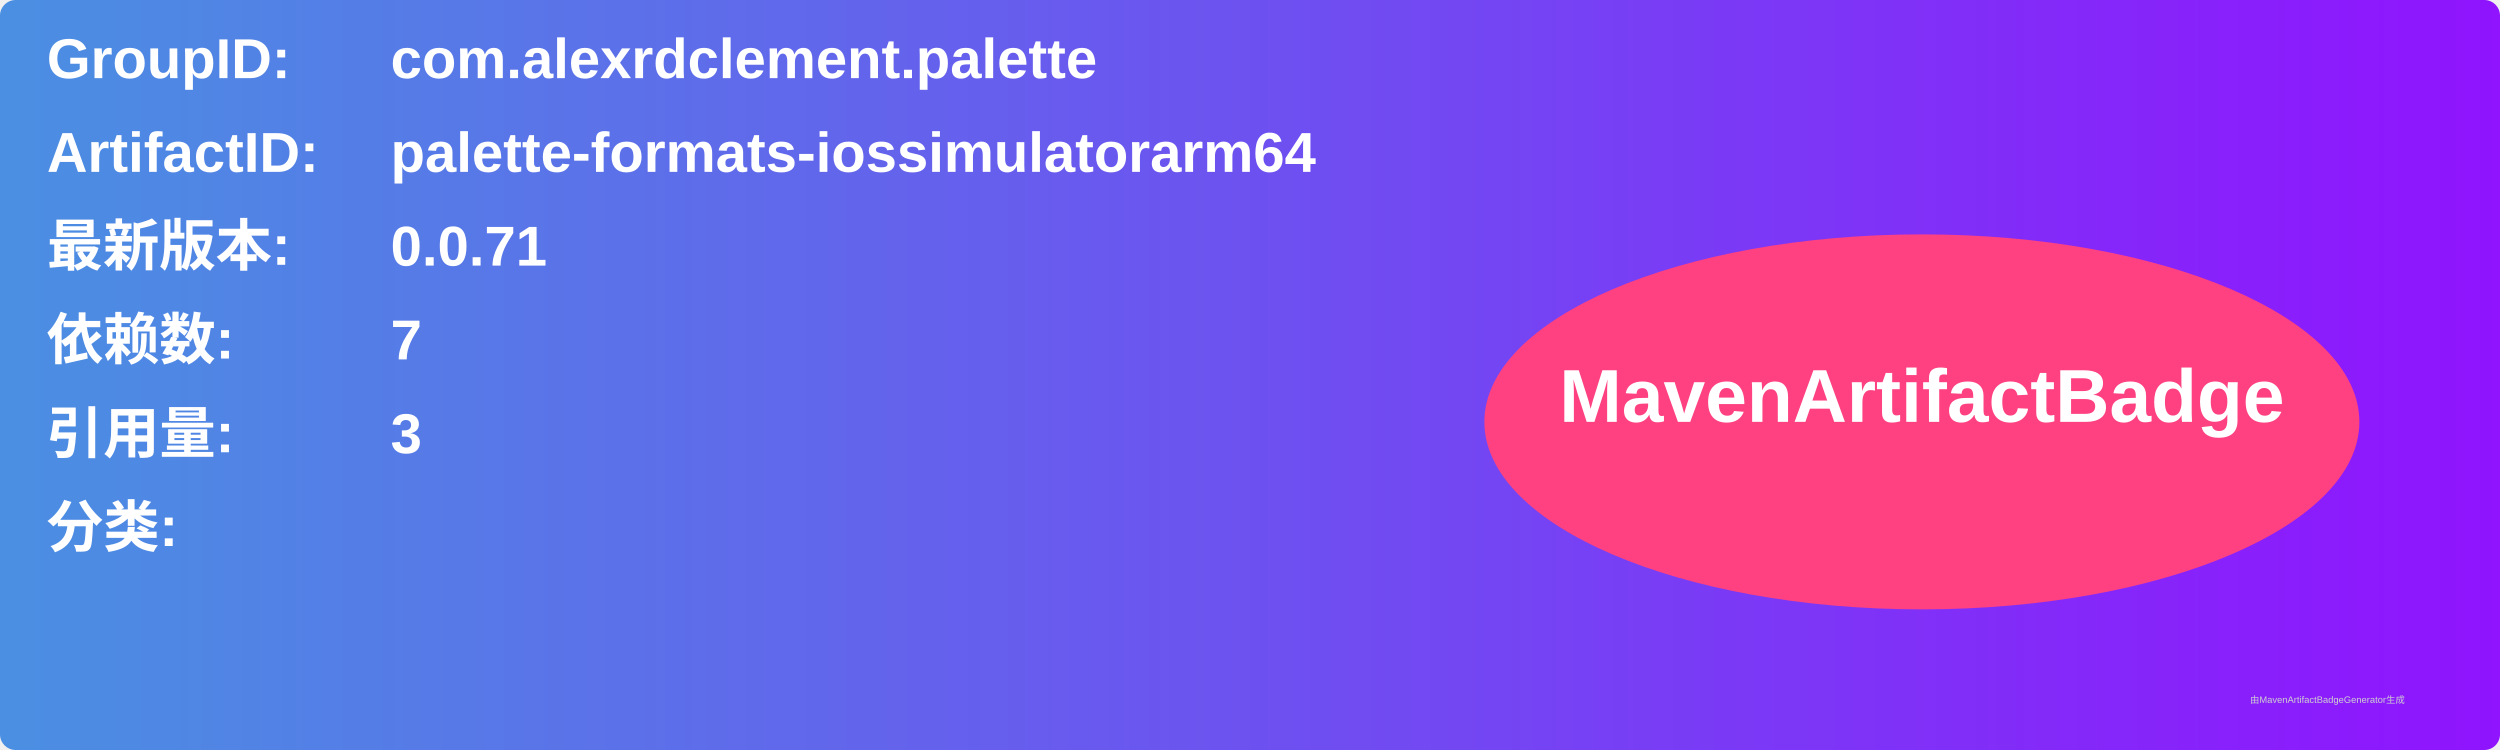
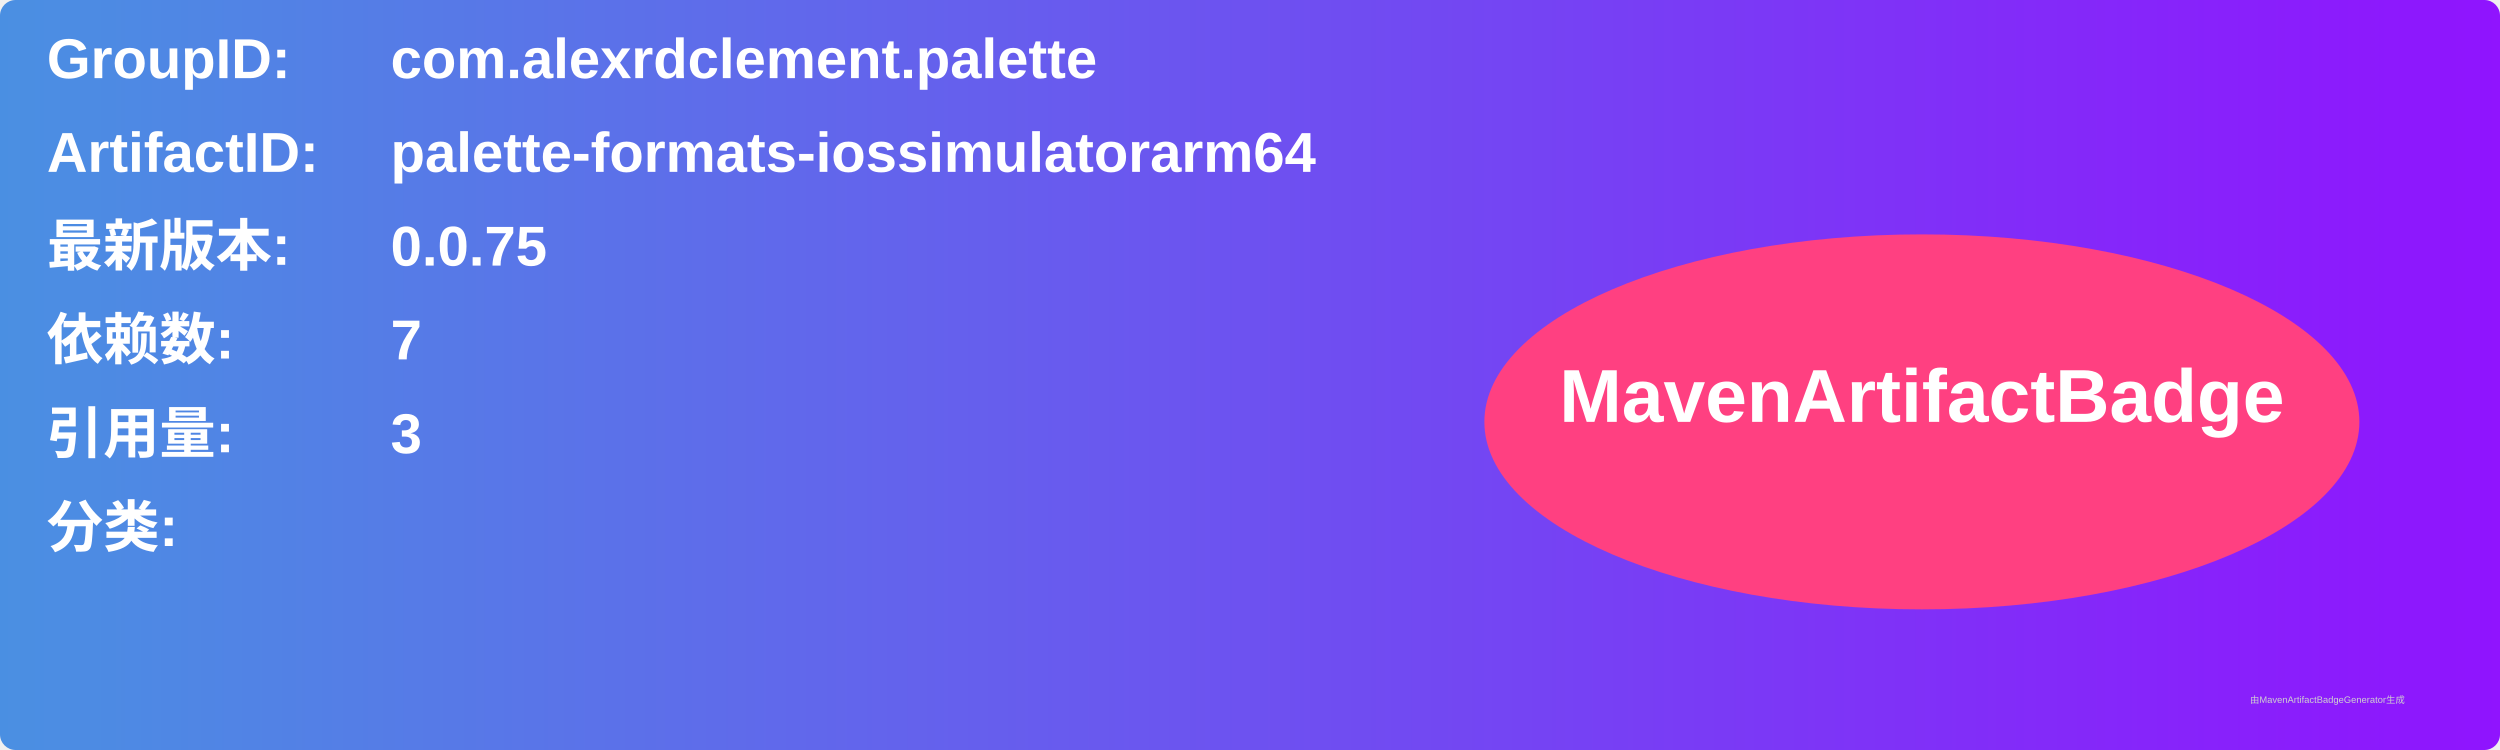
<svg xmlns="http://www.w3.org/2000/svg" width="800" height="240" viewBox="0 0 800 240">
  <linearGradient id="grad" x1="0%" y1="0%" x2="100%" y2="0%">
    <stop offset="0%" stop-color="#4a90e2" />
    <stop offset="100%" stop-color="#9013fe" />
  </linearGradient>
  <rect width="100%" height="100%" rx="5" ry="5" fill="url(#grad)" />
  <g transform="translate(15, 15)">
    <text x="0" y="10" font-family="Arial" font-size="18" fill="white" font-weight="bold" width="260">GroupID:</text>
    <text x="110" y="10" font-family="Arial" font-size="18" fill="white" font-weight="bold" width="460">com.alexrdclement.palette</text>
    <text x="0" y="40" font-family="Arial" font-size="18" fill="white" font-weight="bold" width="260">ArtifactID:</text>
    <text x="110" y="40" font-family="Arial" font-size="18" fill="white" font-weight="bold" width="460">palette-formats-iossimulatorarm64</text>
    <text x="0" y="70" font-family="Arial" font-size="18" fill="white" font-weight="bold">最新版本:</text>
    <text x="110" y="70" font-family="Arial" font-size="18" fill="white" font-weight="bold">
-       <tspan font-weight="bold">0.0.71</tspan>
+       <tspan font-weight="bold">0.0.75</tspan>
    </text>
    <text x="0" y="100" font-family="Arial" font-size="18" fill="white" font-weight="bold">依赖数: </text>
    <text x="110" y="100" font-family="Arial" font-size="18" fill="white">
      <tspan font-weight="bold">7</tspan>
    </text>
    <text x="0" y="130" font-family="Arial" font-size="18" fill="white" font-weight="bold">引用量: </text>
    <text x="110" y="130" font-family="Arial" font-size="18" fill="white">
      <tspan font-weight="bold">3</tspan>
    </text>
    <text x="0" y="160" font-family="Arial" font-size="18" fill="white" font-weight="bold">分类:</text>
    <text x="10" y="190" font-family="Arial" font-size="10" fill="white">
      <tspan font-weight="bold" />
    </text>
    <ellipse cx="600" cy="120" rx="140" ry="60" fill="#ff4081" />
    <text x="600" y="120" text-anchor="middle" font-family="Arial" font-size="24" fill="white" font-weight="bold">MavenArtifactBadge</text>
  </g>
  <text x="720" y="225" font-family="Arial" font-size="3" fill="#d0d0d0">由MavenArtifactBadgeGenerator生成</text>
</svg>
